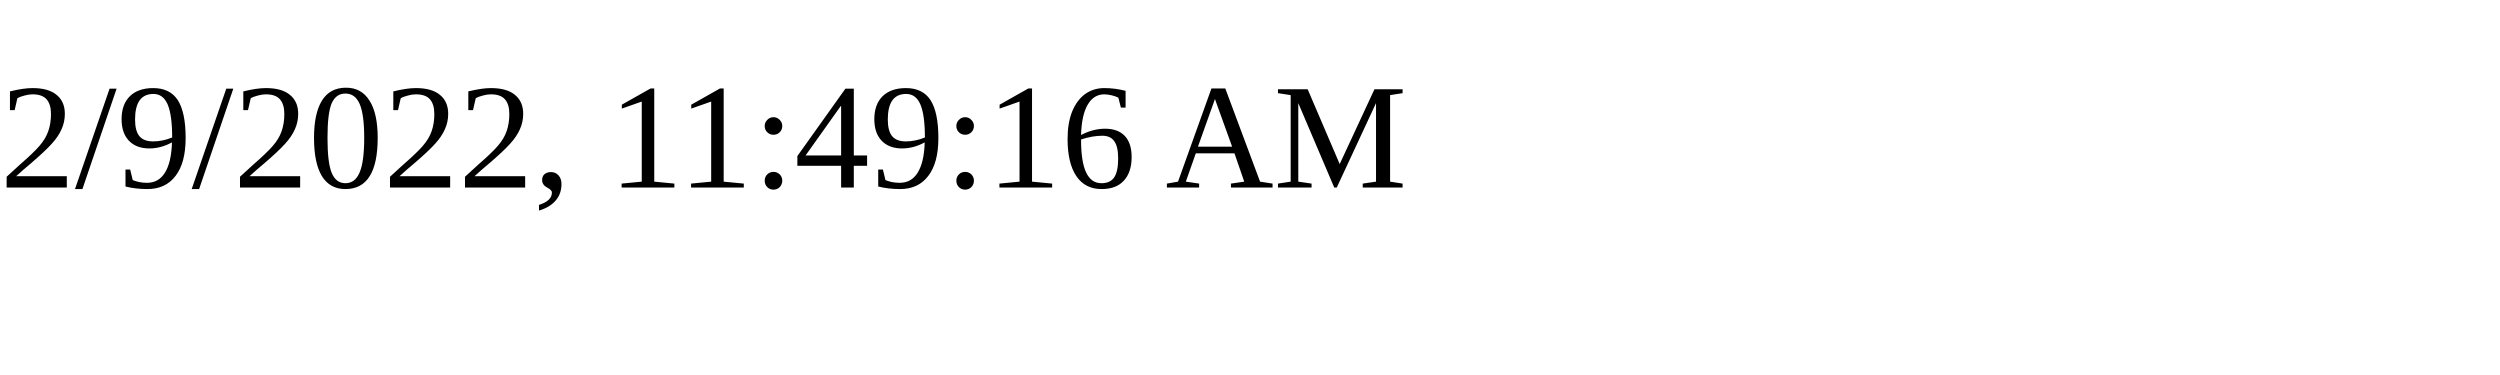
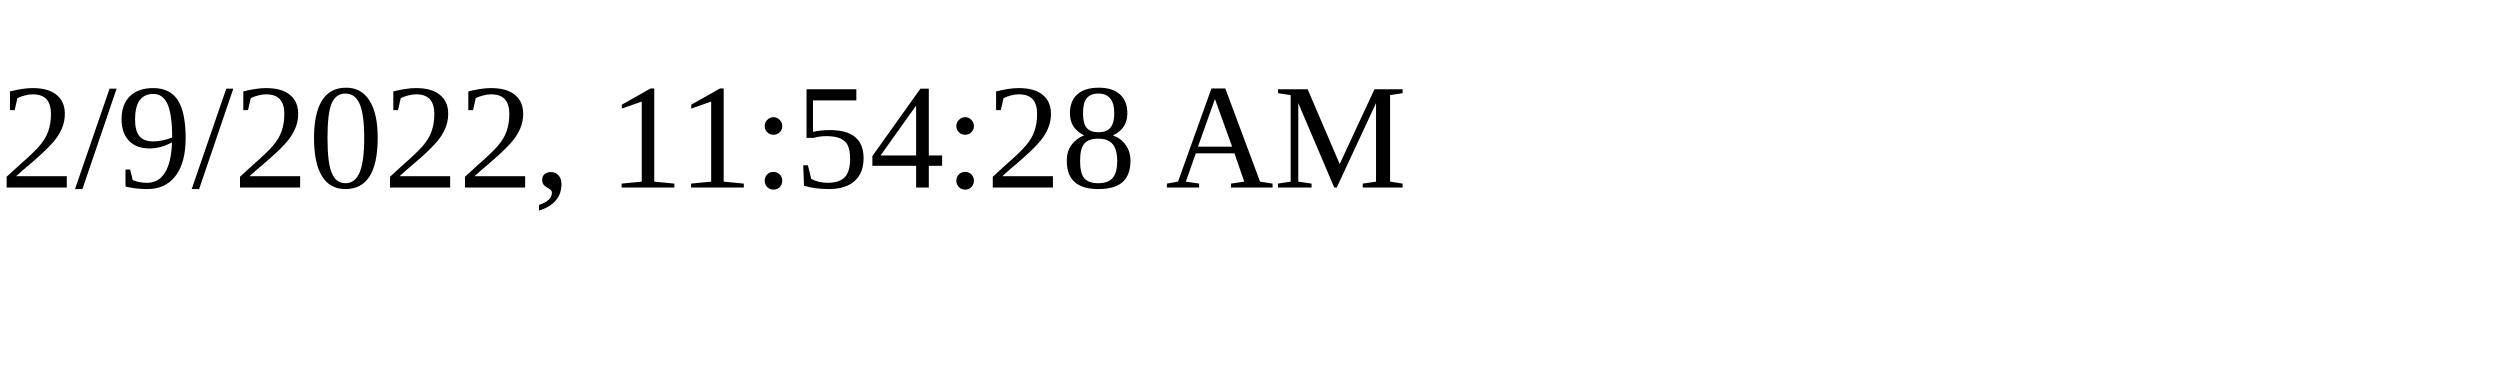
<svg xmlns="http://www.w3.org/2000/svg" height="30" width="200">
-   <text x="0" y="15">2/9/2022, 11:49:16 AM</text>
+   <text x="0" y="15">2/9/2022, 11:54:28 AM</text>
</svg>
